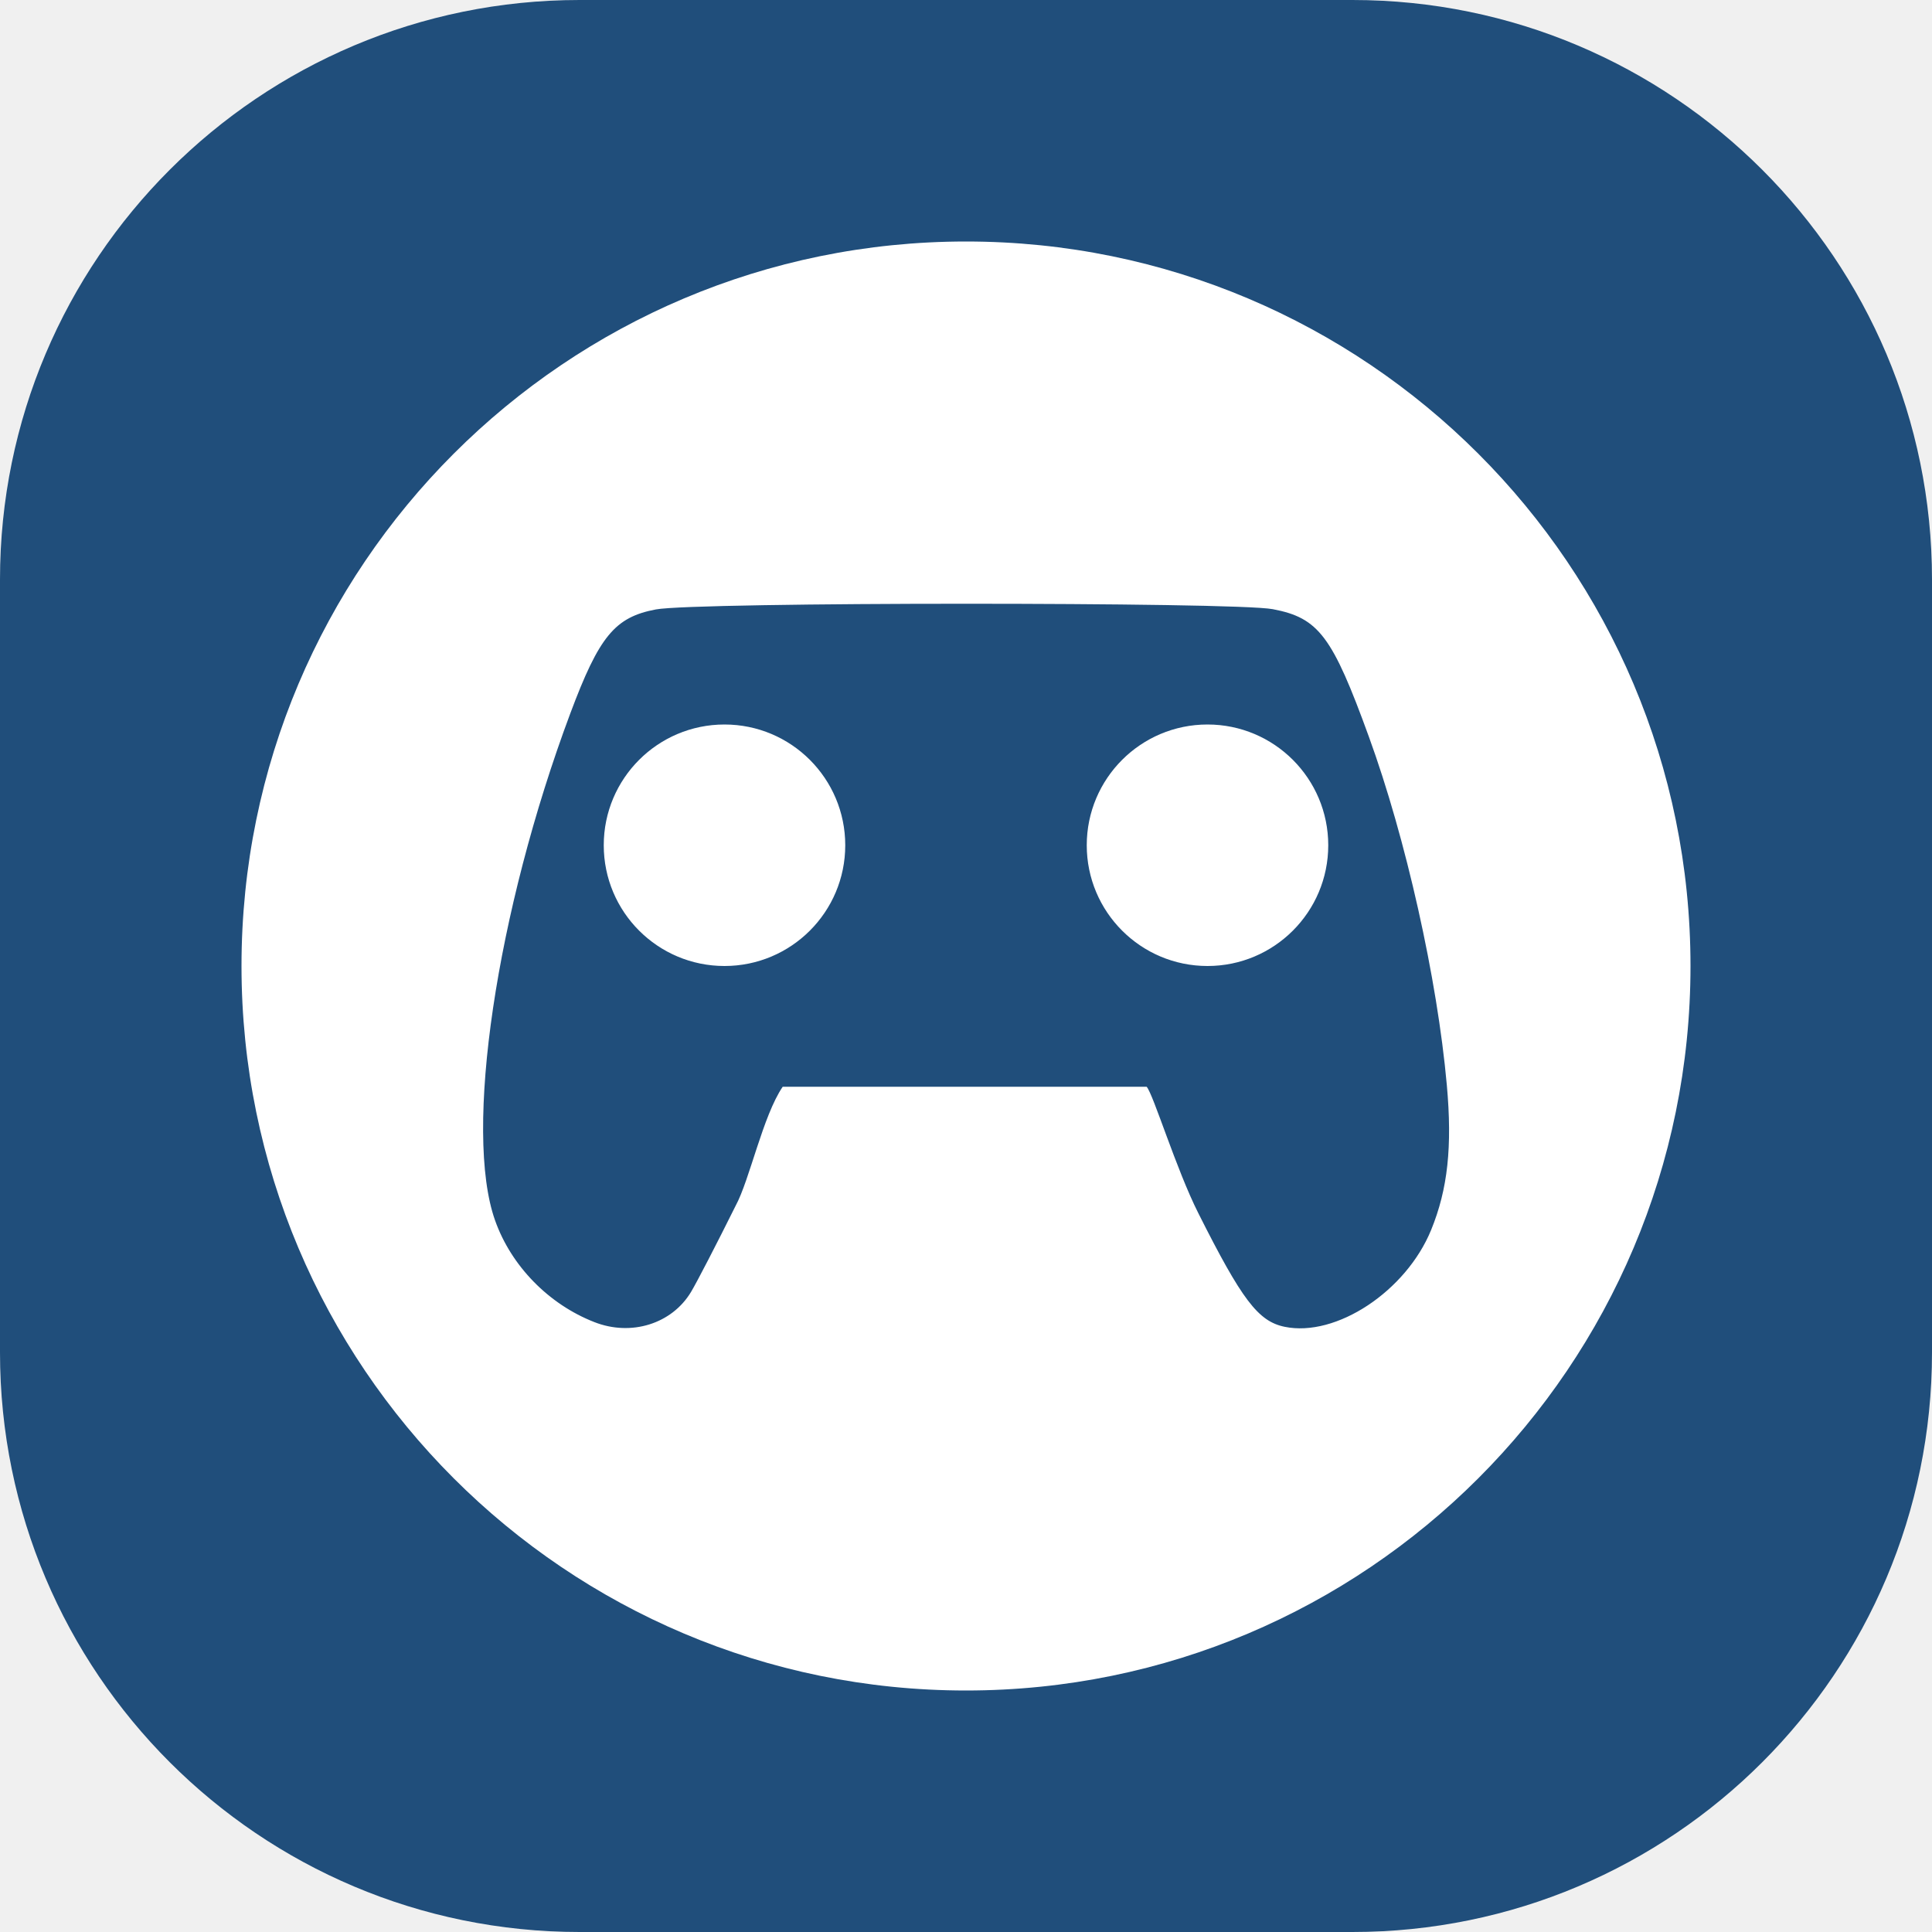
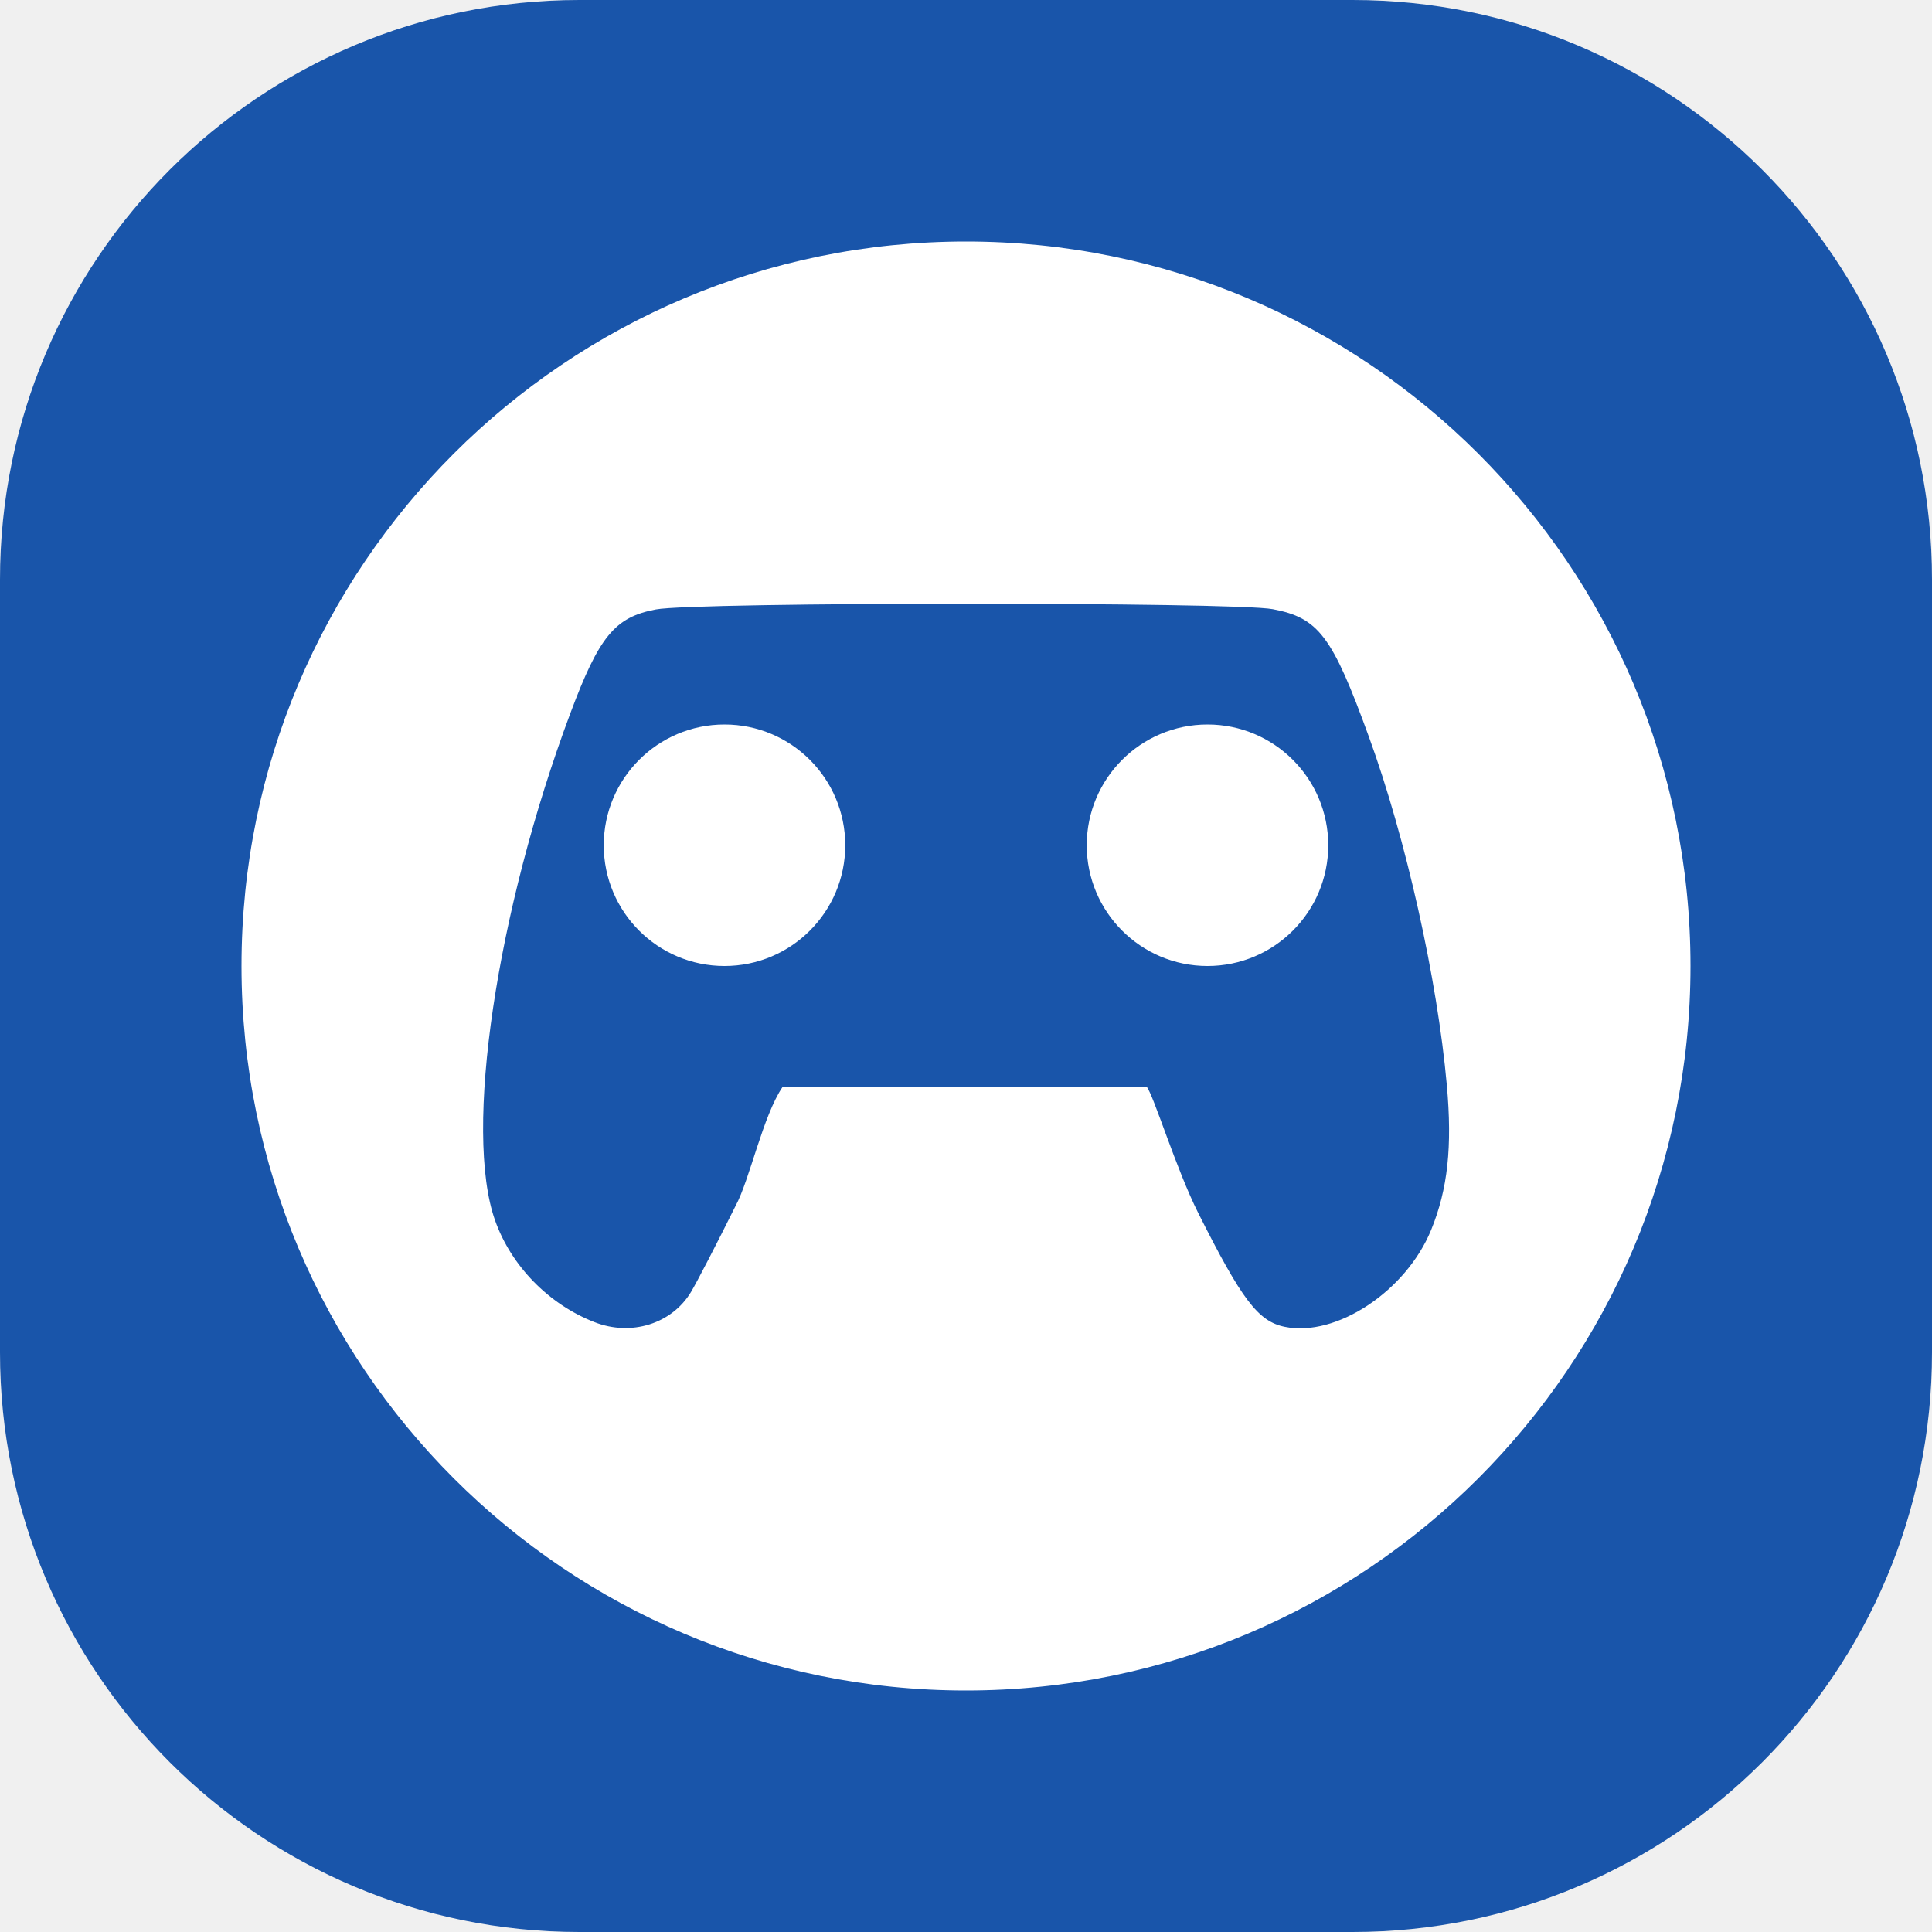
<svg xmlns="http://www.w3.org/2000/svg" width="16" height="16" version="1">
-   <rect style="fill:#204e7b" width="16" height="16" x="0" y="0" rx="4.8" ry="4.8" />
+   <rect style="fill:#1955aa" width="16" height="16" x="0" y="0" rx="4.8" ry="4.8" />
  <path style="fill:#ffffff" d="M 8 2 A 6 6 0 0 0 2 8 A 6 6 0 0 0 8 14 A 6 6 0 0 0 14 8 A 6 6 0 0 0 8 2 z M 7.988 5 C 9.185 5 10.381 5.014 10.541 5.045 C 10.921 5.117 11.034 5.269 11.336 6.1 C 11.643 6.943 11.903 8.105 11.982 8.986 C 12.028 9.497 11.99 9.848 11.852 10.186 C 11.644 10.694 11.065 11.076 10.639 10.988 C 10.419 10.943 10.284 10.763 9.924 10.047 C 9.74 9.682 9.551 9.061 9.496 9 L 6.482 9 C 6.318 9.24 6.208 9.773 6.092 9.986 C 5.937 10.298 5.771 10.619 5.723 10.699 C 5.564 10.964 5.227 11.069 4.922 10.949 C 4.543 10.801 4.233 10.483 4.1 10.107 C 3.839 9.373 4.109 7.55 4.723 5.908 C 4.962 5.269 5.092 5.111 5.432 5.047 C 5.594 5.016 6.792 5 7.988 5 z M 6 6 A 1 1 0 0 0 5 7 A 1 1 0 0 0 6 8 A 1 1 0 0 0 7 7 A 1 1 0 0 0 6 6 z M 10 6 A 1 1 0 0 0 9 7 A 1 1 0 0 0 10 8 A 1 1 0 0 0 11 7 A 1 1 0 0 0 10 6 z" />
</svg>
